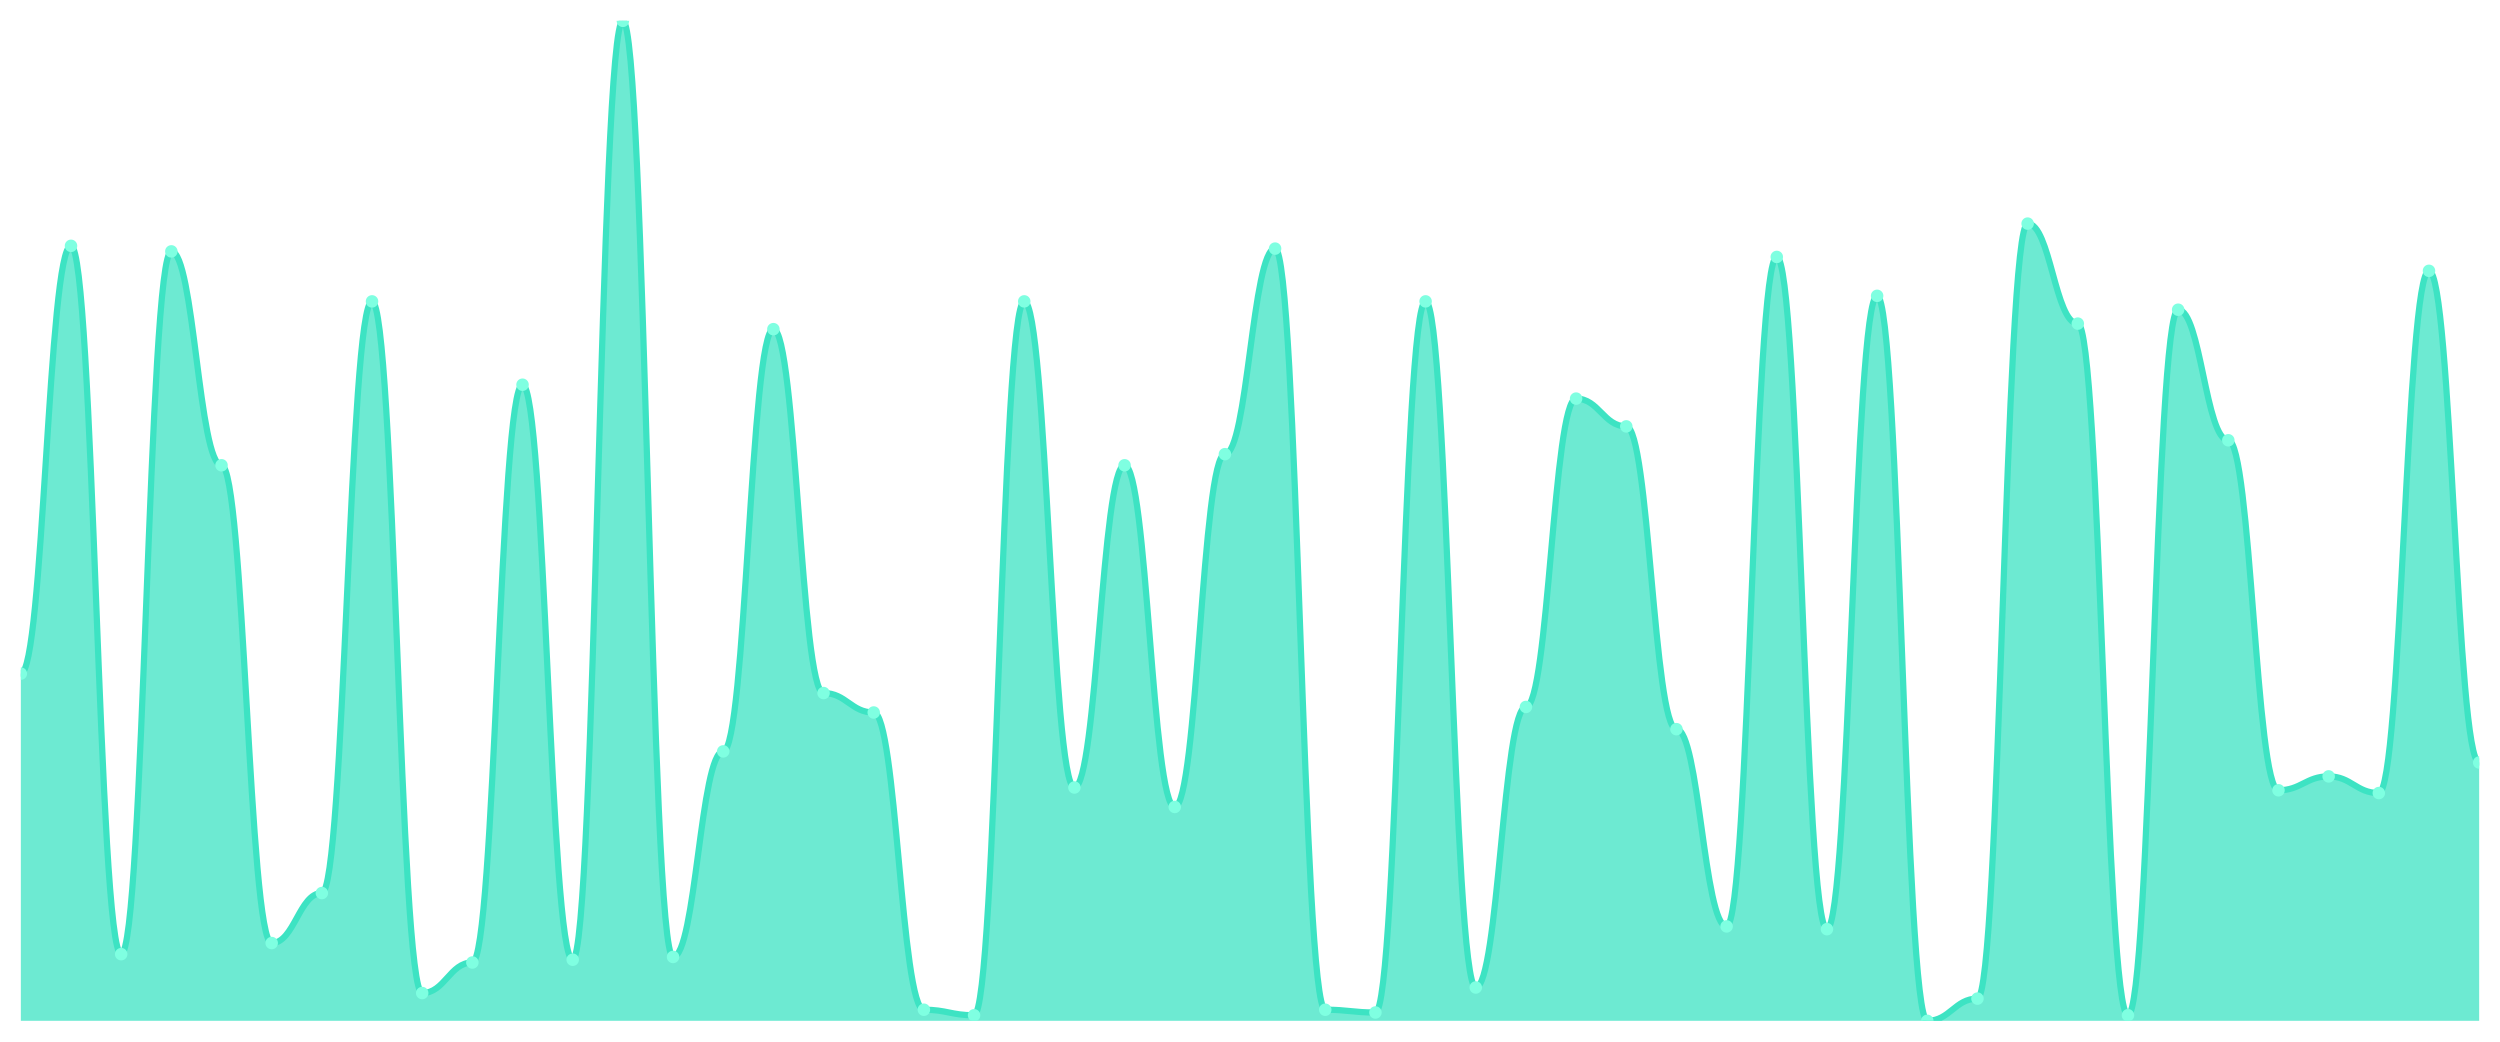
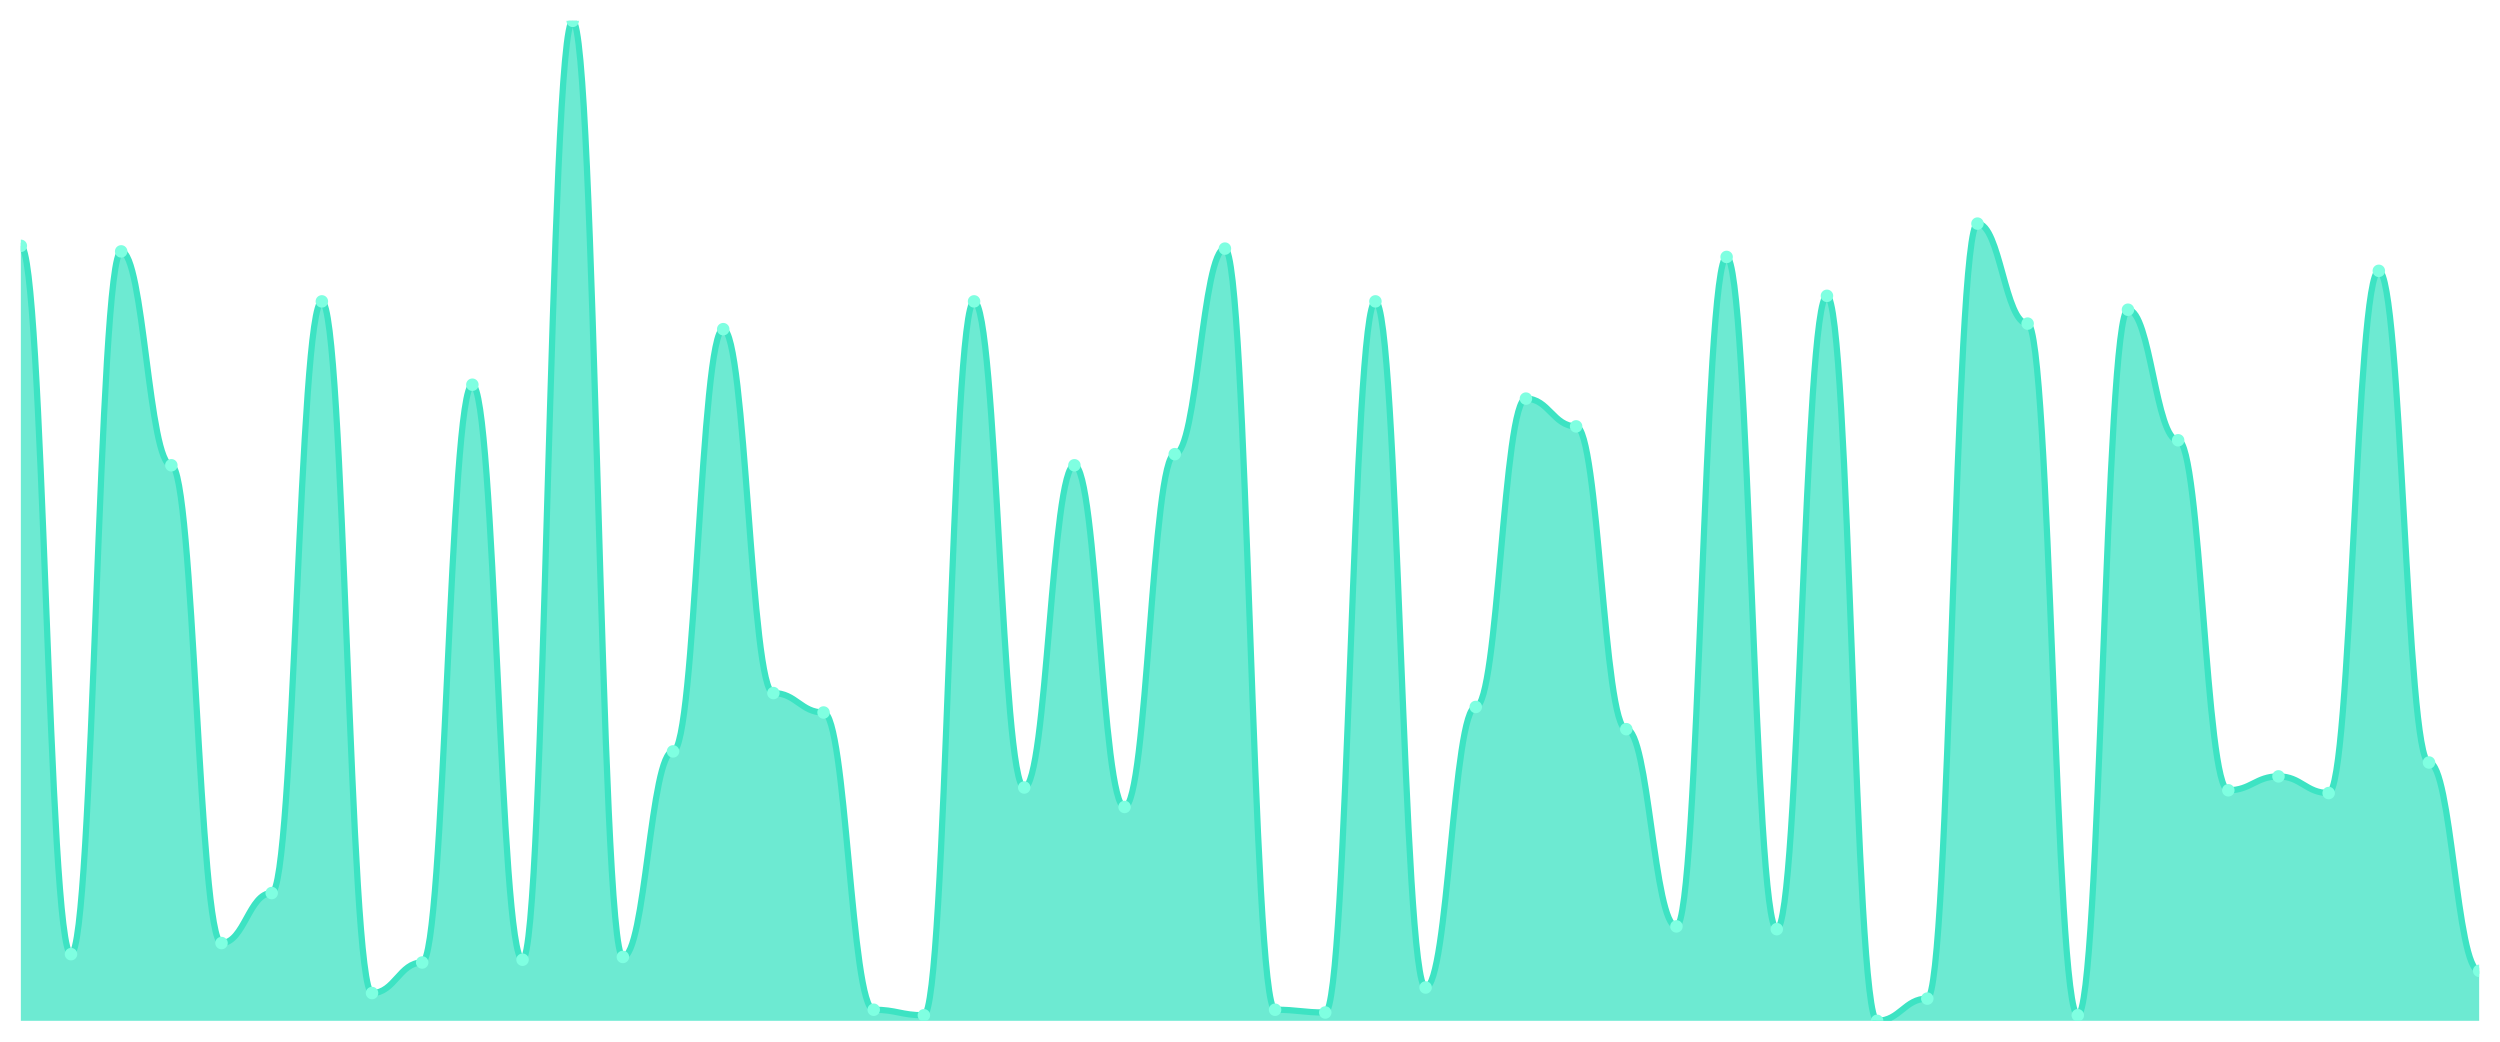
<svg xmlns="http://www.w3.org/2000/svg" viewBox="0 0 1200 500" width="1200" height="500">
  <defs>
    <clipPath id="c">
      <rect x="10" y="10" width="1180" height="480" />
    </clipPath>
  </defs>
  <rect width="1200" height="500" fill="none" />
  <g clip-path="url(#c)">
-     <path d="M 10,490 L 10,323.333 C 20.837,323.333 23.245,118 34.082,118 C 44.918,118 47.327,458 58.163,458 C 69,458 71.408,120.667 82.245,120.667 C 93.082,120.667 95.49,223.333 106.327,223.333 C 117.163,223.333 119.571,452.667 130.408,452.667 C 141.245,452.667 143.653,428.667 154.49,428.667 C 165.327,428.667 167.735,144.667 178.571,144.667 C 189.408,144.667 191.816,476.667 202.653,476.667 C 213.49,476.667 215.898,462 226.735,462 C 237.571,462 239.98,184.667 250.816,184.667 C 261.653,184.667 264.061,460.667 274.898,460.667 C 285.735,460.667 288.143,10 298.98,10 C 309.816,10 312.224,459.333 323.061,459.333 C 333.898,459.333 336.306,360.667 347.143,360.667 C 357.98,360.667 360.388,158 371.224,158 C 382.061,158 384.469,332.667 395.306,332.667 C 406.143,332.667 408.551,342 419.388,342 C 430.224,342 432.633,484.667 443.469,484.667 C 454.306,484.667 456.714,487.333 467.551,487.333 C 478.388,487.333 480.796,144.667 491.633,144.667 C 502.469,144.667 504.878,378 515.714,378 C 526.551,378 528.959,223.333 539.796,223.333 C 550.633,223.333 553.041,387.333 563.878,387.333 C 574.714,387.333 577.122,218 587.959,218 C 598.796,218 601.204,119.333 612.041,119.333 C 622.878,119.333 625.286,484.667 636.122,484.667 C 646.959,484.667 649.367,486 660.204,486 C 671.041,486 673.449,144.667 684.286,144.667 C 695.122,144.667 697.531,474 708.367,474 C 719.204,474 721.612,339.333 732.449,339.333 C 743.286,339.333 745.694,191.333 756.531,191.333 C 767.367,191.333 769.776,204.667 780.612,204.667 C 791.449,204.667 793.857,350 804.694,350 C 815.531,350 817.939,444.667 828.776,444.667 C 839.612,444.667 842.02,123.333 852.857,123.333 C 863.694,123.333 866.102,446 876.939,446 C 887.776,446 890.184,142 901.02,142 C 911.857,142 914.265,490 925.102,490 C 935.939,490 938.347,479.333 949.184,479.333 C 960.02,479.333 962.429,107.333 973.265,107.333 C 984.102,107.333 986.51,155.333 997.347,155.333 C 1008.184,155.333 1010.592,487.333 1021.429,487.333 C 1032.265,487.333 1034.673,148.667 1045.51,148.667 C 1056.347,148.667 1058.755,211.333 1069.592,211.333 C 1080.429,211.333 1082.837,379.333 1093.673,379.333 C 1104.51,379.333 1106.918,372.667 1117.755,372.667 C 1128.592,372.667 1131,380.667 1141.837,380.667 C 1152.673,380.667 1155.082,130 1165.918,130 C 1176.755,130 1179.163,366 1190,366 L 1190,490 Z" fill="rgba(61,227,195,0.75)" />
-     <path d="M 10,323.333 C 20.837,323.333 23.245,118 34.082,118 C 44.918,118 47.327,458 58.163,458 C 69,458 71.408,120.667 82.245,120.667 C 93.082,120.667 95.49,223.333 106.327,223.333 C 117.163,223.333 119.571,452.667 130.408,452.667 C 141.245,452.667 143.653,428.667 154.49,428.667 C 165.327,428.667 167.735,144.667 178.571,144.667 C 189.408,144.667 191.816,476.667 202.653,476.667 C 213.49,476.667 215.898,462 226.735,462 C 237.571,462 239.98,184.667 250.816,184.667 C 261.653,184.667 264.061,460.667 274.898,460.667 C 285.735,460.667 288.143,10 298.98,10 C 309.816,10 312.224,459.333 323.061,459.333 C 333.898,459.333 336.306,360.667 347.143,360.667 C 357.98,360.667 360.388,158 371.224,158 C 382.061,158 384.469,332.667 395.306,332.667 C 406.143,332.667 408.551,342 419.388,342 C 430.224,342 432.633,484.667 443.469,484.667 C 454.306,484.667 456.714,487.333 467.551,487.333 C 478.388,487.333 480.796,144.667 491.633,144.667 C 502.469,144.667 504.878,378 515.714,378 C 526.551,378 528.959,223.333 539.796,223.333 C 550.633,223.333 553.041,387.333 563.878,387.333 C 574.714,387.333 577.122,218 587.959,218 C 598.796,218 601.204,119.333 612.041,119.333 C 622.878,119.333 625.286,484.667 636.122,484.667 C 646.959,484.667 649.367,486 660.204,486 C 671.041,486 673.449,144.667 684.286,144.667 C 695.122,144.667 697.531,474 708.367,474 C 719.204,474 721.612,339.333 732.449,339.333 C 743.286,339.333 745.694,191.333 756.531,191.333 C 767.367,191.333 769.776,204.667 780.612,204.667 C 791.449,204.667 793.857,350 804.694,350 C 815.531,350 817.939,444.667 828.776,444.667 C 839.612,444.667 842.02,123.333 852.857,123.333 C 863.694,123.333 866.102,446 876.939,446 C 887.776,446 890.184,142 901.02,142 C 911.857,142 914.265,490 925.102,490 C 935.939,490 938.347,479.333 949.184,479.333 C 960.02,479.333 962.429,107.333 973.265,107.333 C 984.102,107.333 986.51,155.333 997.347,155.333 C 1008.184,155.333 1010.592,487.333 1021.429,487.333 C 1032.265,487.333 1034.673,148.667 1045.51,148.667 C 1056.347,148.667 1058.755,211.333 1069.592,211.333 C 1080.429,211.333 1082.837,379.333 1093.673,379.333 C 1104.51,379.333 1106.918,372.667 1117.755,372.667 C 1128.592,372.667 1131,380.667 1141.837,380.667 C 1152.673,380.667 1155.082,130 1165.918,130 C 1176.755,130 1179.163,366 1190,366" fill="none" stroke="#3de3c3" stroke-width="3" stroke-linecap="round" stroke-linejoin="round" />
-     <circle cx="10" cy="323.333" r="3" fill="#7fffe1" />
-     <circle cx="34.082" cy="118" r="3" fill="#7fffe1" />
-     <circle cx="58.163" cy="458" r="3" fill="#7fffe1" />
-     <circle cx="82.245" cy="120.667" r="3" fill="#7fffe1" />
-     <circle cx="106.327" cy="223.333" r="3" fill="#7fffe1" />
-     <circle cx="130.408" cy="452.667" r="3" fill="#7fffe1" />
-     <circle cx="154.49" cy="428.667" r="3" fill="#7fffe1" />
-     <circle cx="178.571" cy="144.667" r="3" fill="#7fffe1" />
-     <circle cx="202.653" cy="476.667" r="3" fill="#7fffe1" />
-     <circle cx="226.735" cy="462" r="3" fill="#7fffe1" />
-     <circle cx="250.816" cy="184.667" r="3" fill="#7fffe1" />
-     <circle cx="274.898" cy="460.667" r="3" fill="#7fffe1" />
-     <circle cx="298.98" cy="10" r="3" fill="#7fffe1" />
-     <circle cx="323.061" cy="459.333" r="3" fill="#7fffe1" />
-     <circle cx="347.143" cy="360.667" r="3" fill="#7fffe1" />
-     <circle cx="371.224" cy="158" r="3" fill="#7fffe1" />
-     <circle cx="395.306" cy="332.667" r="3" fill="#7fffe1" />
-     <circle cx="419.388" cy="342" r="3" fill="#7fffe1" />
-     <circle cx="443.469" cy="484.667" r="3" fill="#7fffe1" />
-     <circle cx="467.551" cy="487.333" r="3" fill="#7fffe1" />
-     <circle cx="491.633" cy="144.667" r="3" fill="#7fffe1" />
-     <circle cx="515.714" cy="378" r="3" fill="#7fffe1" />
-     <circle cx="539.796" cy="223.333" r="3" fill="#7fffe1" />
-     <circle cx="563.878" cy="387.333" r="3" fill="#7fffe1" />
-     <circle cx="587.959" cy="218" r="3" fill="#7fffe1" />
-     <circle cx="612.041" cy="119.333" r="3" fill="#7fffe1" />
-     <circle cx="636.122" cy="484.667" r="3" fill="#7fffe1" />
-     <circle cx="660.204" cy="486" r="3" fill="#7fffe1" />
-     <circle cx="684.286" cy="144.667" r="3" fill="#7fffe1" />
-     <circle cx="708.367" cy="474" r="3" fill="#7fffe1" />
-     <circle cx="732.449" cy="339.333" r="3" fill="#7fffe1" />
-     <circle cx="756.531" cy="191.333" r="3" fill="#7fffe1" />
-     <circle cx="780.612" cy="204.667" r="3" fill="#7fffe1" />
-     <circle cx="804.694" cy="350" r="3" fill="#7fffe1" />
-     <circle cx="828.776" cy="444.667" r="3" fill="#7fffe1" />
-     <circle cx="852.857" cy="123.333" r="3" fill="#7fffe1" />
-     <circle cx="876.939" cy="446" r="3" fill="#7fffe1" />
-     <circle cx="901.02" cy="142" r="3" fill="#7fffe1" />
-     <circle cx="925.102" cy="490" r="3" fill="#7fffe1" />
-     <circle cx="949.184" cy="479.333" r="3" fill="#7fffe1" />
-     <circle cx="973.265" cy="107.333" r="3" fill="#7fffe1" />
-     <circle cx="997.347" cy="155.333" r="3" fill="#7fffe1" />
-     <circle cx="1021.429" cy="487.333" r="3" fill="#7fffe1" />
-     <circle cx="1045.51" cy="148.667" r="3" fill="#7fffe1" />
-     <circle cx="1069.592" cy="211.333" r="3" fill="#7fffe1" />
-     <circle cx="1093.673" cy="379.333" r="3" fill="#7fffe1" />
-     <circle cx="1117.755" cy="372.667" r="3" fill="#7fffe1" />
-     <circle cx="1141.837" cy="380.667" r="3" fill="#7fffe1" />
-     <circle cx="1165.918" cy="130" r="3" fill="#7fffe1" />
-     <circle cx="1190" cy="366" r="3" fill="#7fffe1" />
+     <path d="M 10,490 L 10,118 C 20.837,118 23.245,458 34.082,458 C 44.918,458 47.327,120.667 58.163,120.667 C 69,120.667 71.408,223.333 82.245,223.333 C 93.082,223.333 95.49,452.667 106.327,452.667 C 117.163,452.667 119.571,428.667 130.408,428.667 C 141.245,428.667 143.653,144.667 154.49,144.667 C 165.327,144.667 167.735,476.667 178.571,476.667 C 189.408,476.667 191.816,462 202.653,462 C 213.49,462 215.898,184.667 226.735,184.667 C 237.571,184.667 239.98,460.667 250.816,460.667 C 261.653,460.667 264.061,10 274.898,10 C 285.735,10 288.143,459.333 298.98,459.333 C 309.816,459.333 312.224,360.667 323.061,360.667 C 333.898,360.667 336.306,158 347.143,158 C 357.98,158 360.388,332.667 371.224,332.667 C 382.061,332.667 384.469,342 395.306,342 C 406.143,342 408.551,484.667 419.388,484.667 C 430.224,484.667 432.633,487.333 443.469,487.333 C 454.306,487.333 456.714,144.667 467.551,144.667 C 478.388,144.667 480.796,378 491.633,378 C 502.469,378 504.878,223.333 515.714,223.333 C 526.551,223.333 528.959,387.333 539.796,387.333 C 550.633,387.333 553.041,218 563.878,218 C 574.714,218 577.122,119.333 587.959,119.333 C 598.796,119.333 601.204,484.667 612.041,484.667 C 622.878,484.667 625.286,486 636.122,486 C 646.959,486 649.367,144.667 660.204,144.667 C 671.041,144.667 673.449,474 684.286,474 C 695.122,474 697.531,339.333 708.367,339.333 C 719.204,339.333 721.612,191.333 732.449,191.333 C 743.286,191.333 745.694,204.667 756.531,204.667 C 767.367,204.667 769.776,350 780.612,350 C 791.449,350 793.857,444.667 804.694,444.667 C 815.531,444.667 817.939,123.333 828.776,123.333 C 839.612,123.333 842.02,446 852.857,446 C 863.694,446 866.102,142 876.939,142 C 887.776,142 890.184,490 901.02,490 C 911.857,490 914.265,479.333 925.102,479.333 C 935.939,479.333 938.347,107.333 949.184,107.333 C 960.02,107.333 962.429,155.333 973.265,155.333 C 984.102,155.333 986.51,487.333 997.347,487.333 C 1008.184,487.333 1010.592,148.667 1021.429,148.667 C 1032.265,148.667 1034.673,211.333 1045.51,211.333 C 1056.347,211.333 1058.755,379.333 1069.592,379.333 C 1080.429,379.333 1082.837,372.667 1093.673,372.667 C 1104.51,372.667 1106.918,380.667 1117.755,380.667 C 1128.592,380.667 1131,130 1141.837,130 C 1152.673,130 1155.082,366 1165.918,366 C 1176.755,366 1179.163,466 1190,466 L 1190,490 Z" fill="rgba(61,227,195,0.75)" />
+     <path d="M 10,118 C 20.837,118 23.245,458 34.082,458 C 44.918,458 47.327,120.667 58.163,120.667 C 69,120.667 71.408,223.333 82.245,223.333 C 93.082,223.333 95.49,452.667 106.327,452.667 C 117.163,452.667 119.571,428.667 130.408,428.667 C 141.245,428.667 143.653,144.667 154.49,144.667 C 165.327,144.667 167.735,476.667 178.571,476.667 C 189.408,476.667 191.816,462 202.653,462 C 213.49,462 215.898,184.667 226.735,184.667 C 237.571,184.667 239.98,460.667 250.816,460.667 C 261.653,460.667 264.061,10 274.898,10 C 285.735,10 288.143,459.333 298.98,459.333 C 309.816,459.333 312.224,360.667 323.061,360.667 C 333.898,360.667 336.306,158 347.143,158 C 357.98,158 360.388,332.667 371.224,332.667 C 382.061,332.667 384.469,342 395.306,342 C 406.143,342 408.551,484.667 419.388,484.667 C 430.224,484.667 432.633,487.333 443.469,487.333 C 454.306,487.333 456.714,144.667 467.551,144.667 C 478.388,144.667 480.796,378 491.633,378 C 502.469,378 504.878,223.333 515.714,223.333 C 526.551,223.333 528.959,387.333 539.796,387.333 C 550.633,387.333 553.041,218 563.878,218 C 574.714,218 577.122,119.333 587.959,119.333 C 598.796,119.333 601.204,484.667 612.041,484.667 C 622.878,484.667 625.286,486 636.122,486 C 646.959,486 649.367,144.667 660.204,144.667 C 671.041,144.667 673.449,474 684.286,474 C 695.122,474 697.531,339.333 708.367,339.333 C 719.204,339.333 721.612,191.333 732.449,191.333 C 743.286,191.333 745.694,204.667 756.531,204.667 C 767.367,204.667 769.776,350 780.612,350 C 791.449,350 793.857,444.667 804.694,444.667 C 815.531,444.667 817.939,123.333 828.776,123.333 C 839.612,123.333 842.02,446 852.857,446 C 863.694,446 866.102,142 876.939,142 C 887.776,142 890.184,490 901.02,490 C 911.857,490 914.265,479.333 925.102,479.333 C 935.939,479.333 938.347,107.333 949.184,107.333 C 960.02,107.333 962.429,155.333 973.265,155.333 C 984.102,155.333 986.51,487.333 997.347,487.333 C 1008.184,487.333 1010.592,148.667 1021.429,148.667 C 1032.265,148.667 1034.673,211.333 1045.51,211.333 C 1056.347,211.333 1058.755,379.333 1069.592,379.333 C 1080.429,379.333 1082.837,372.667 1093.673,372.667 C 1104.51,372.667 1106.918,380.667 1117.755,380.667 C 1128.592,380.667 1131,130 1141.837,130 C 1152.673,130 1155.082,366 1165.918,366 C 1176.755,366 1179.163,466 1190,466" fill="none" stroke="#3de3c3" stroke-width="3" stroke-linecap="round" stroke-linejoin="round" />
+     <circle cx="10" cy="118" r="3" fill="#7fffe1" />
+     <circle cx="34.082" cy="458" r="3" fill="#7fffe1" />
+     <circle cx="58.163" cy="120.667" r="3" fill="#7fffe1" />
+     <circle cx="82.245" cy="223.333" r="3" fill="#7fffe1" />
+     <circle cx="106.327" cy="452.667" r="3" fill="#7fffe1" />
+     <circle cx="130.408" cy="428.667" r="3" fill="#7fffe1" />
+     <circle cx="154.49" cy="144.667" r="3" fill="#7fffe1" />
+     <circle cx="178.571" cy="476.667" r="3" fill="#7fffe1" />
+     <circle cx="202.653" cy="462" r="3" fill="#7fffe1" />
+     <circle cx="226.735" cy="184.667" r="3" fill="#7fffe1" />
+     <circle cx="250.816" cy="460.667" r="3" fill="#7fffe1" />
+     <circle cx="274.898" cy="10" r="3" fill="#7fffe1" />
+     <circle cx="298.98" cy="459.333" r="3" fill="#7fffe1" />
+     <circle cx="323.061" cy="360.667" r="3" fill="#7fffe1" />
+     <circle cx="347.143" cy="158" r="3" fill="#7fffe1" />
+     <circle cx="371.224" cy="332.667" r="3" fill="#7fffe1" />
+     <circle cx="395.306" cy="342" r="3" fill="#7fffe1" />
+     <circle cx="419.388" cy="484.667" r="3" fill="#7fffe1" />
+     <circle cx="443.469" cy="487.333" r="3" fill="#7fffe1" />
+     <circle cx="467.551" cy="144.667" r="3" fill="#7fffe1" />
+     <circle cx="491.633" cy="378" r="3" fill="#7fffe1" />
+     <circle cx="515.714" cy="223.333" r="3" fill="#7fffe1" />
+     <circle cx="539.796" cy="387.333" r="3" fill="#7fffe1" />
+     <circle cx="563.878" cy="218" r="3" fill="#7fffe1" />
+     <circle cx="587.959" cy="119.333" r="3" fill="#7fffe1" />
+     <circle cx="612.041" cy="484.667" r="3" fill="#7fffe1" />
+     <circle cx="636.122" cy="486" r="3" fill="#7fffe1" />
+     <circle cx="660.204" cy="144.667" r="3" fill="#7fffe1" />
+     <circle cx="684.286" cy="474" r="3" fill="#7fffe1" />
+     <circle cx="708.367" cy="339.333" r="3" fill="#7fffe1" />
+     <circle cx="732.449" cy="191.333" r="3" fill="#7fffe1" />
+     <circle cx="756.531" cy="204.667" r="3" fill="#7fffe1" />
+     <circle cx="780.612" cy="350" r="3" fill="#7fffe1" />
+     <circle cx="804.694" cy="444.667" r="3" fill="#7fffe1" />
+     <circle cx="828.776" cy="123.333" r="3" fill="#7fffe1" />
+     <circle cx="852.857" cy="446" r="3" fill="#7fffe1" />
+     <circle cx="876.939" cy="142" r="3" fill="#7fffe1" />
+     <circle cx="901.02" cy="490" r="3" fill="#7fffe1" />
+     <circle cx="925.102" cy="479.333" r="3" fill="#7fffe1" />
+     <circle cx="949.184" cy="107.333" r="3" fill="#7fffe1" />
+     <circle cx="973.265" cy="155.333" r="3" fill="#7fffe1" />
+     <circle cx="997.347" cy="487.333" r="3" fill="#7fffe1" />
+     <circle cx="1021.429" cy="148.667" r="3" fill="#7fffe1" />
+     <circle cx="1045.51" cy="211.333" r="3" fill="#7fffe1" />
+     <circle cx="1069.592" cy="379.333" r="3" fill="#7fffe1" />
+     <circle cx="1093.673" cy="372.667" r="3" fill="#7fffe1" />
+     <circle cx="1117.755" cy="380.667" r="3" fill="#7fffe1" />
+     <circle cx="1141.837" cy="130" r="3" fill="#7fffe1" />
+     <circle cx="1165.918" cy="366" r="3" fill="#7fffe1" />
+     <circle cx="1190" cy="466" r="3" fill="#7fffe1" />
  </g>
</svg>
